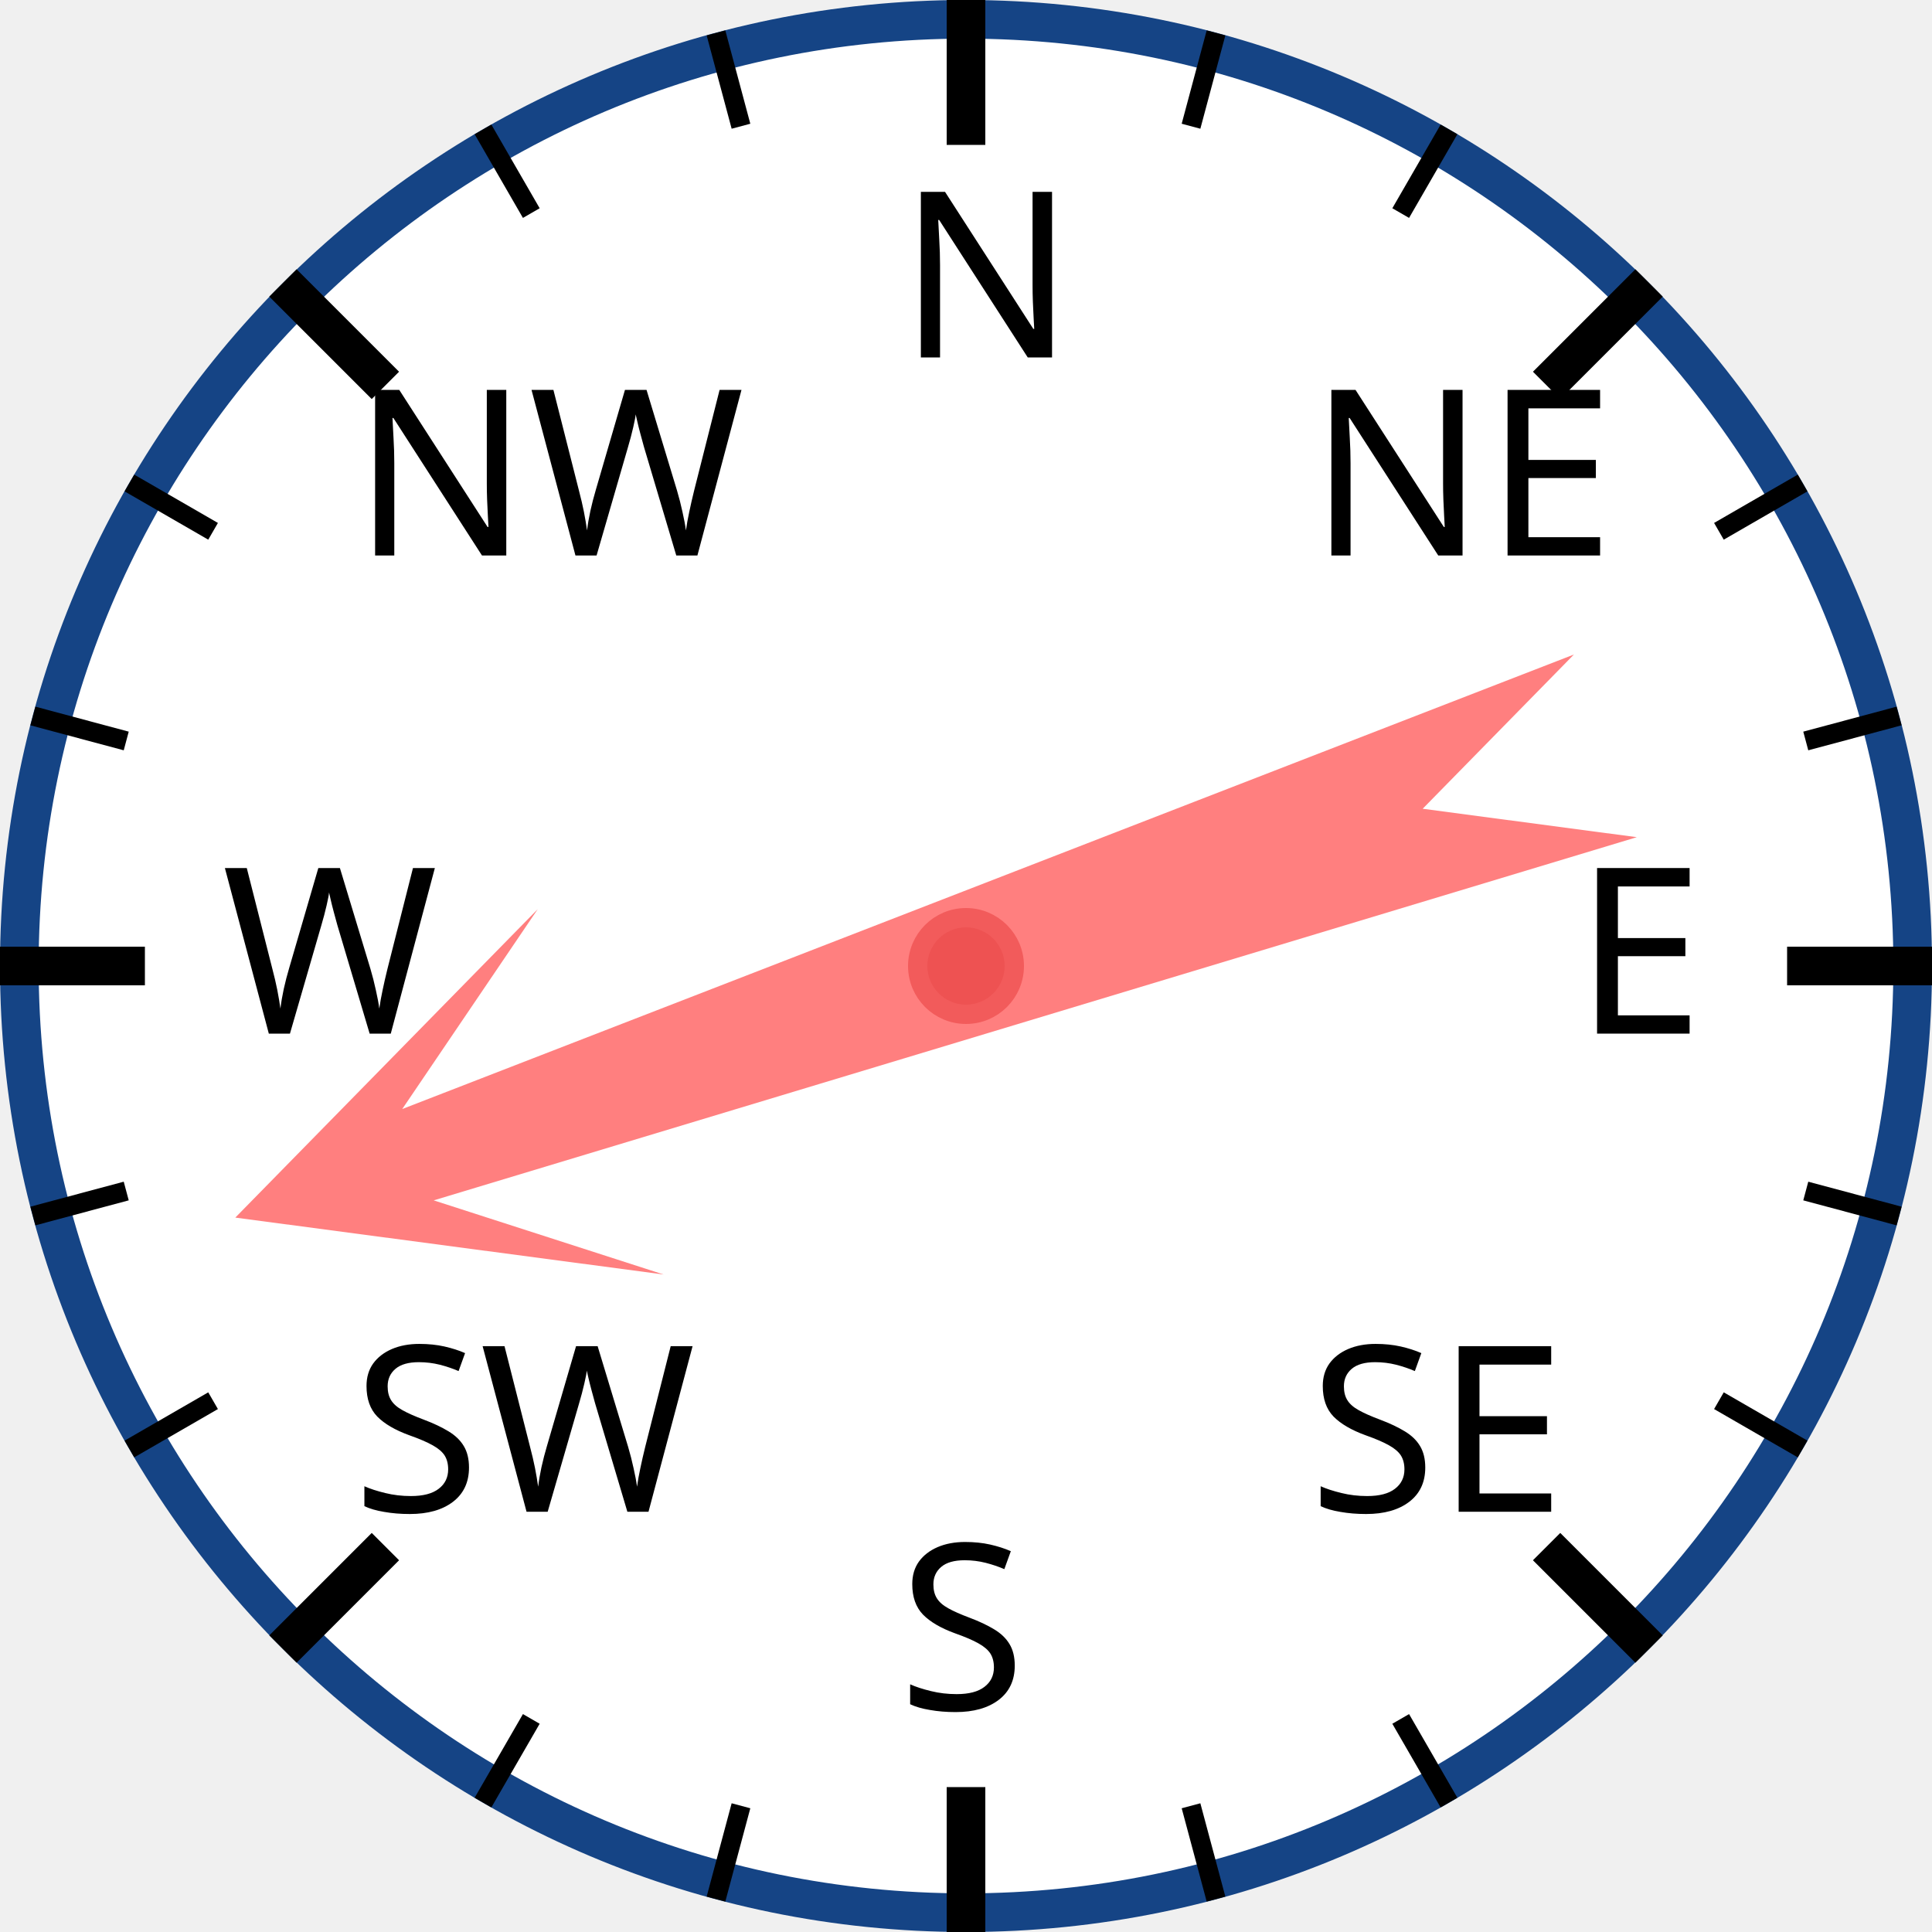
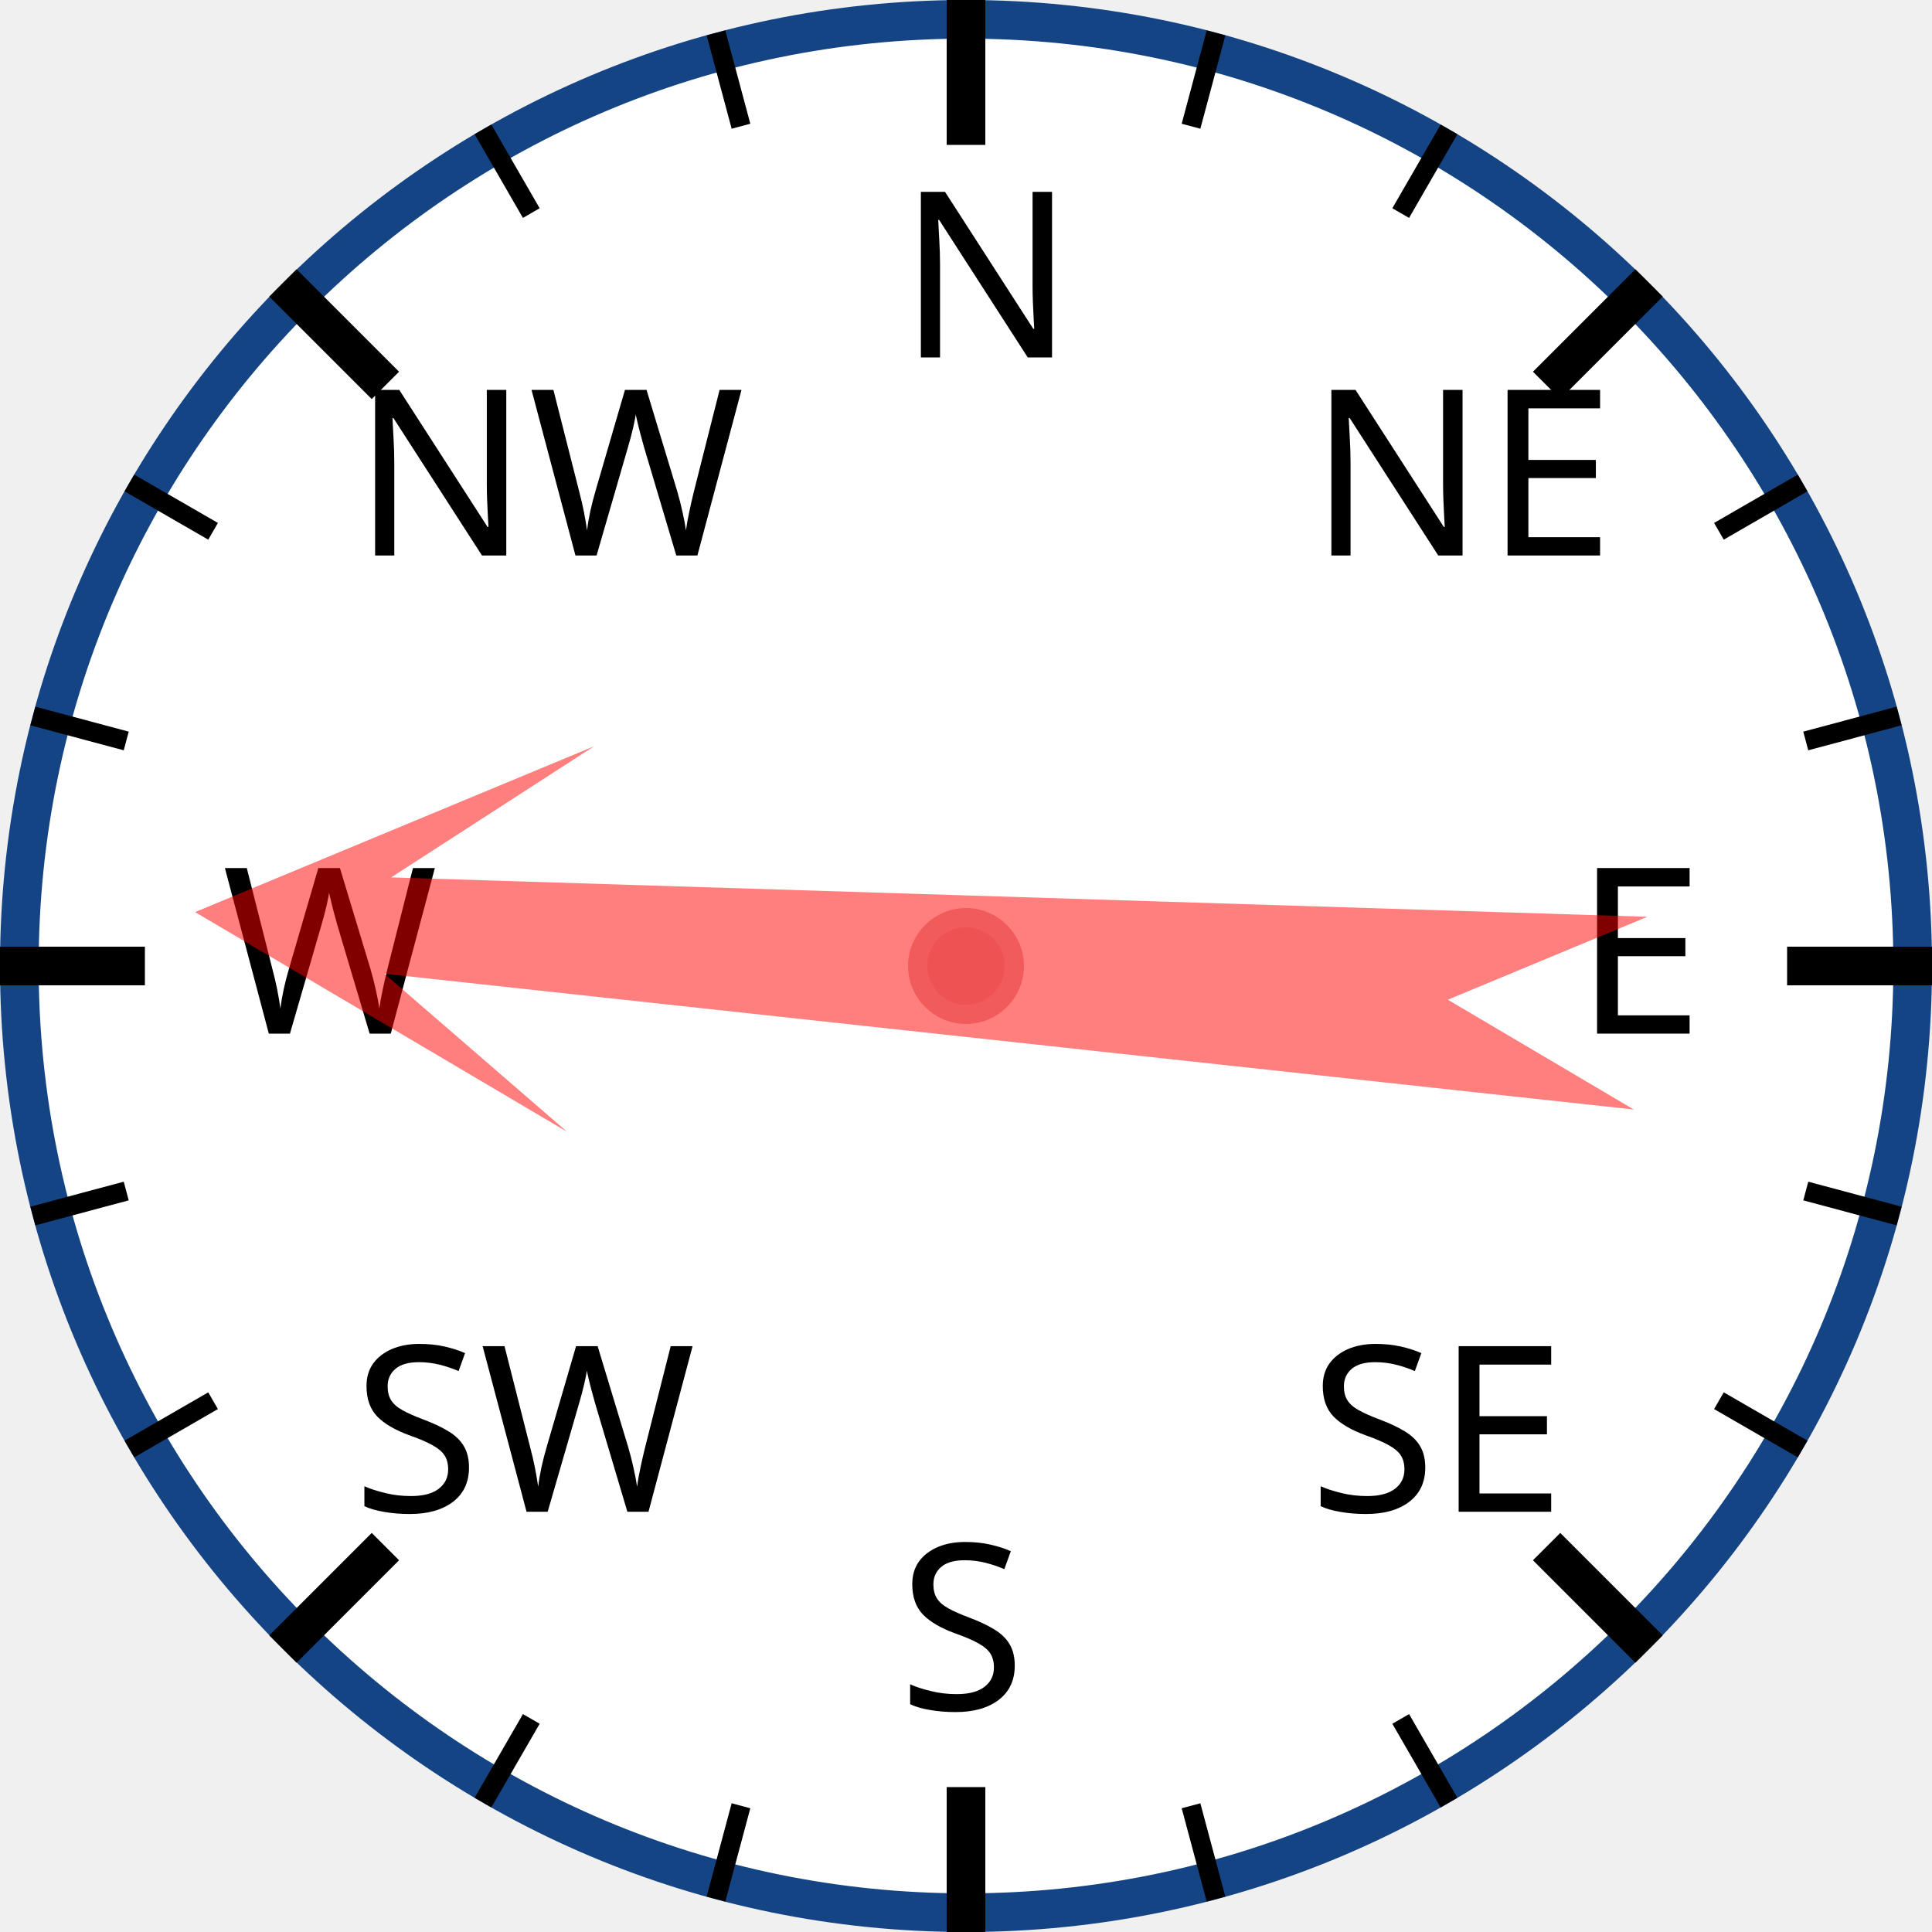
<svg xmlns="http://www.w3.org/2000/svg" width="120px" height="120px" viewBox="0 0 200 200">
  <circle cx="100" cy="100" r="98" style="fill: white; stroke: #154485; stroke-width: 4;" />
  <text x="93.0" y="37.0" style="font-family: sans-serif; font-size: 18pt;">N</text>
  <line x1="100.0" y1="0.0" x2="100.0" y2="15.0" style="stroke: black; stroke-width: 4;" />
  <line x1="74.118" y1="3.407" x2="76.706" y2="13.067" style="stroke: black; stroke-width: 2;" />
  <line x1="50" y1="13.397" x2="55" y2="22.058" style="stroke: black; stroke-width: 2;" />
  <text x="36.503" y="57.503" style="font-family: sans-serif; font-size: 18pt;">NW</text>
  <line x1="29.289" y1="29.289" x2="39.896" y2="39.896" style="stroke: black; stroke-width: 4;" />
  <line x1="13.397" y1="50" x2="22.058" y2="55" style="stroke: black; stroke-width: 2;" />
  <line x1="3.407" y1="74.118" x2="13.067" y2="76.706" style="stroke: black; stroke-width: 2;" />
  <text x="23.0" y="107.0" style="font-family: sans-serif; font-size: 18pt;">W</text>
  <line x1="0.0" y1="100.0" x2="15.0" y2="100.0" style="stroke: black; stroke-width: 4;" />
  <line x1="3.407" y1="125.882" x2="13.067" y2="123.294" style="stroke: black; stroke-width: 2;" />
  <line x1="13.397" y1="150" x2="22.058" y2="145" style="stroke: black; stroke-width: 2;" />
  <text x="36.503" y="156.497" style="font-family: sans-serif; font-size: 18pt;">SW</text>
  <line x1="29.289" y1="170.711" x2="39.896" y2="160.104" style="stroke: black; stroke-width: 4;" />
  <line x1="50" y1="186.603" x2="55" y2="177.942" style="stroke: black; stroke-width: 2;" />
  <line x1="74.118" y1="196.593" x2="76.706" y2="186.933" style="stroke: black; stroke-width: 2;" />
  <text x="93" y="177.0" style="font-family: sans-serif; font-size: 18pt;">S</text>
  <line x1="100" y1="200.0" x2="100" y2="185.0" style="stroke: black; stroke-width: 4;" />
  <line x1="125.882" y1="196.593" x2="123.294" y2="186.933" style="stroke: black; stroke-width: 2;" />
  <line x1="150.0" y1="186.603" x2="145.0" y2="177.942" style="stroke: black; stroke-width: 2;" />
  <text x="135.497" y="156.497" style="font-family: sans-serif; font-size: 18pt;">SE</text>
  <line x1="170.711" y1="170.711" x2="160.104" y2="160.104" style="stroke: black; stroke-width: 4;" />
  <line x1="186.603" y1="150" x2="177.942" y2="145" style="stroke: black; stroke-width: 2;" />
  <line x1="196.593" y1="125.882" x2="186.933" y2="123.294" style="stroke: black; stroke-width: 2;" />
  <text x="163.0" y="107" style="font-family: sans-serif; font-size: 18pt;">E</text>
  <line x1="200.0" y1="100" x2="185.0" y2="100" style="stroke: black; stroke-width: 4;" />
  <line x1="196.593" y1="74.118" x2="186.933" y2="76.706" style="stroke: black; stroke-width: 2;" />
  <line x1="186.603" y1="50" x2="177.942" y2="55" style="stroke: black; stroke-width: 2;" />
  <text x="135.497" y="57.503" style="font-family: sans-serif; font-size: 18pt;">NE</text>
  <line x1="170.711" y1="29.289" x2="160.104" y2="39.896" style="stroke: black; stroke-width: 4;" />
  <line x1="150" y1="13.397" x2="145" y2="22.058" style="stroke: black; stroke-width: 2;" />
  <line x1="125.882" y1="3.407" x2="123.294" y2="13.067" style="stroke: black; stroke-width: 2;" />
-   <polygon points="100 20 120 60 105 40 110 170 100 150 90 170 95 40 80 60" style="fill: red; fill-opacity: 0.5;" transform="rotate(251,100,100)" />
+   <polygon points="100 20 120 60 105 40 110 170 100 150 90 170 95 40 80 60" style="fill: red; fill-opacity: 0.5;" transform="rotate(274,100,100)" />
  <circle cx="100" cy="100" r="5" style="fill: #EE5252; stroke: #F25B5B; stroke-width: 2;" />
</svg>
